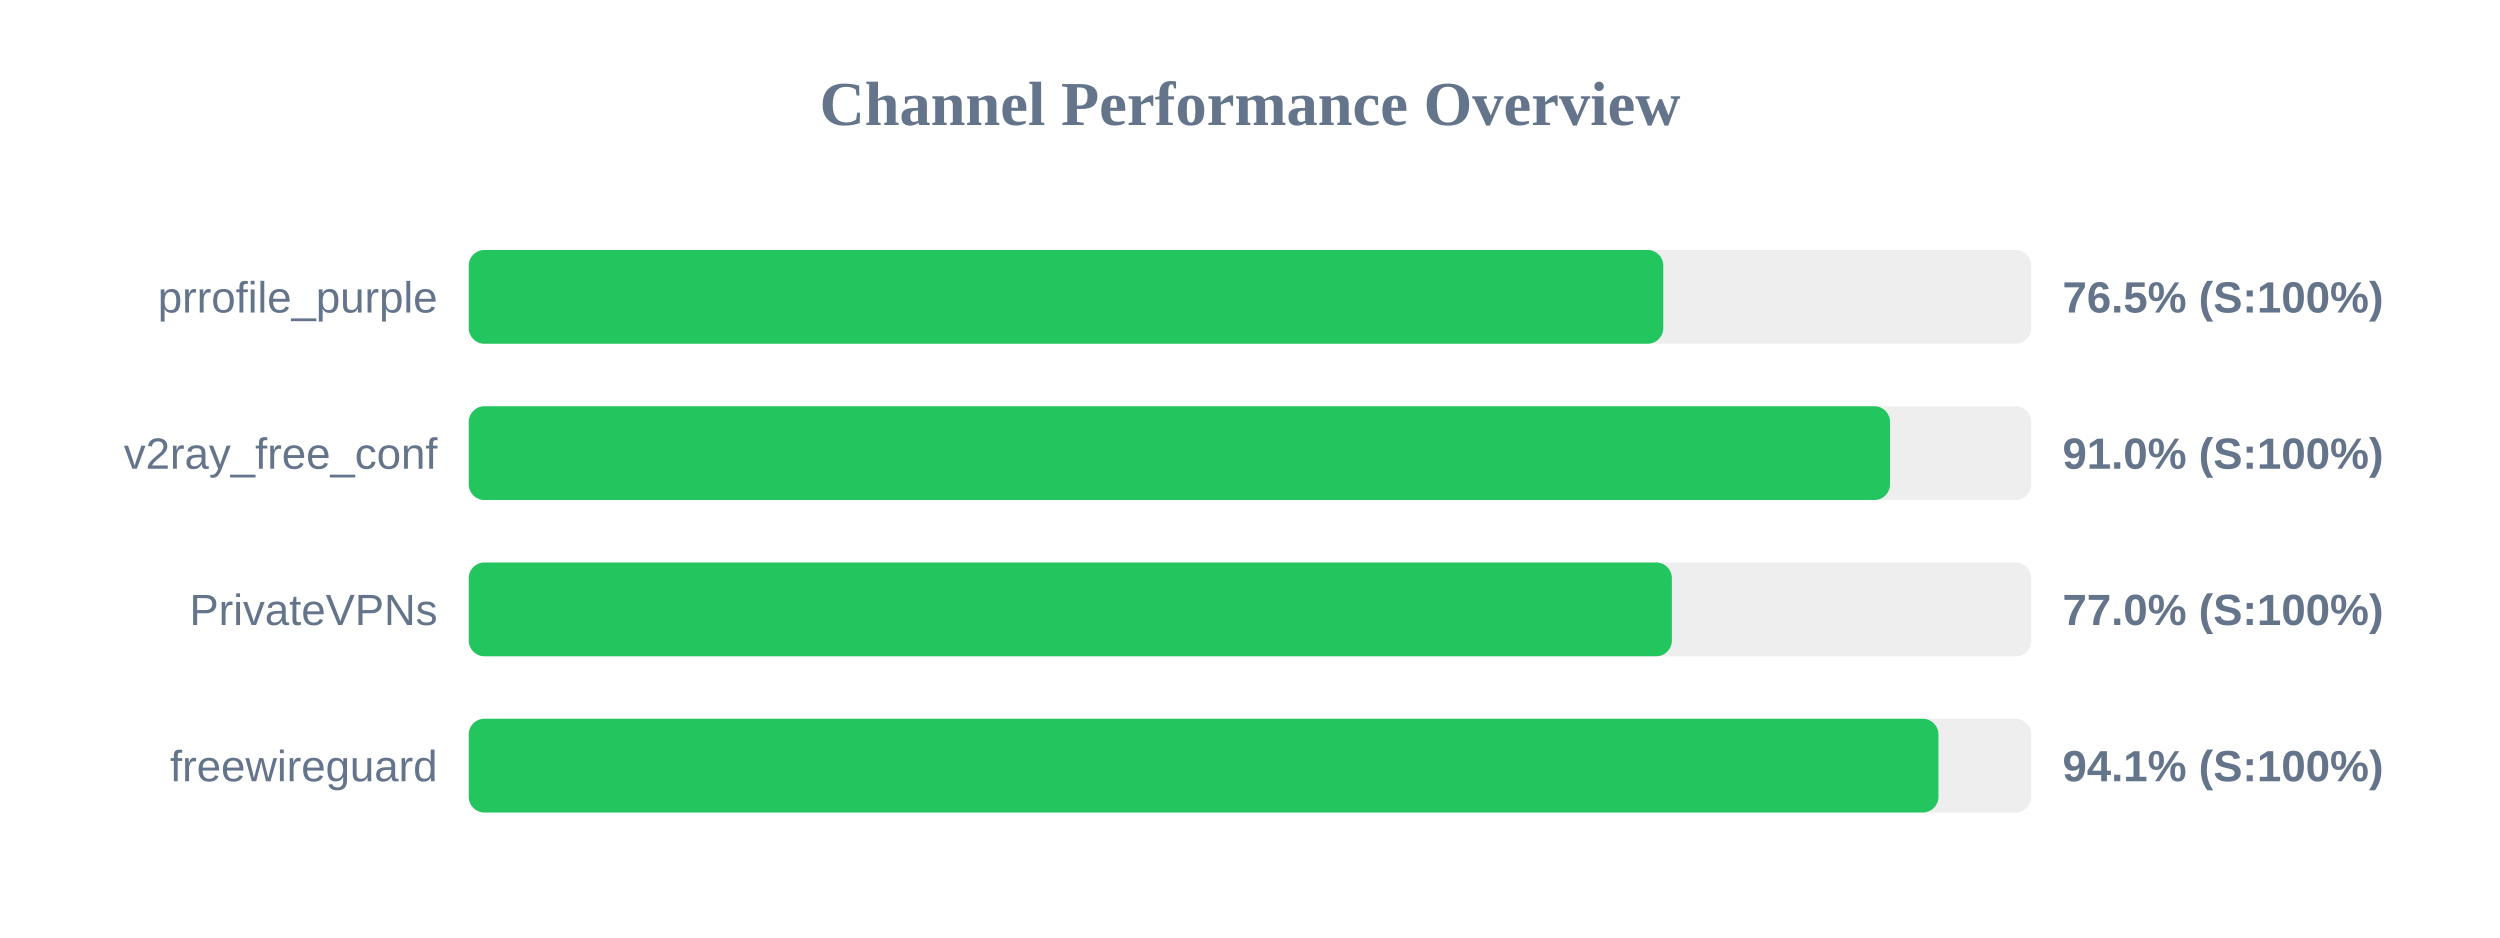
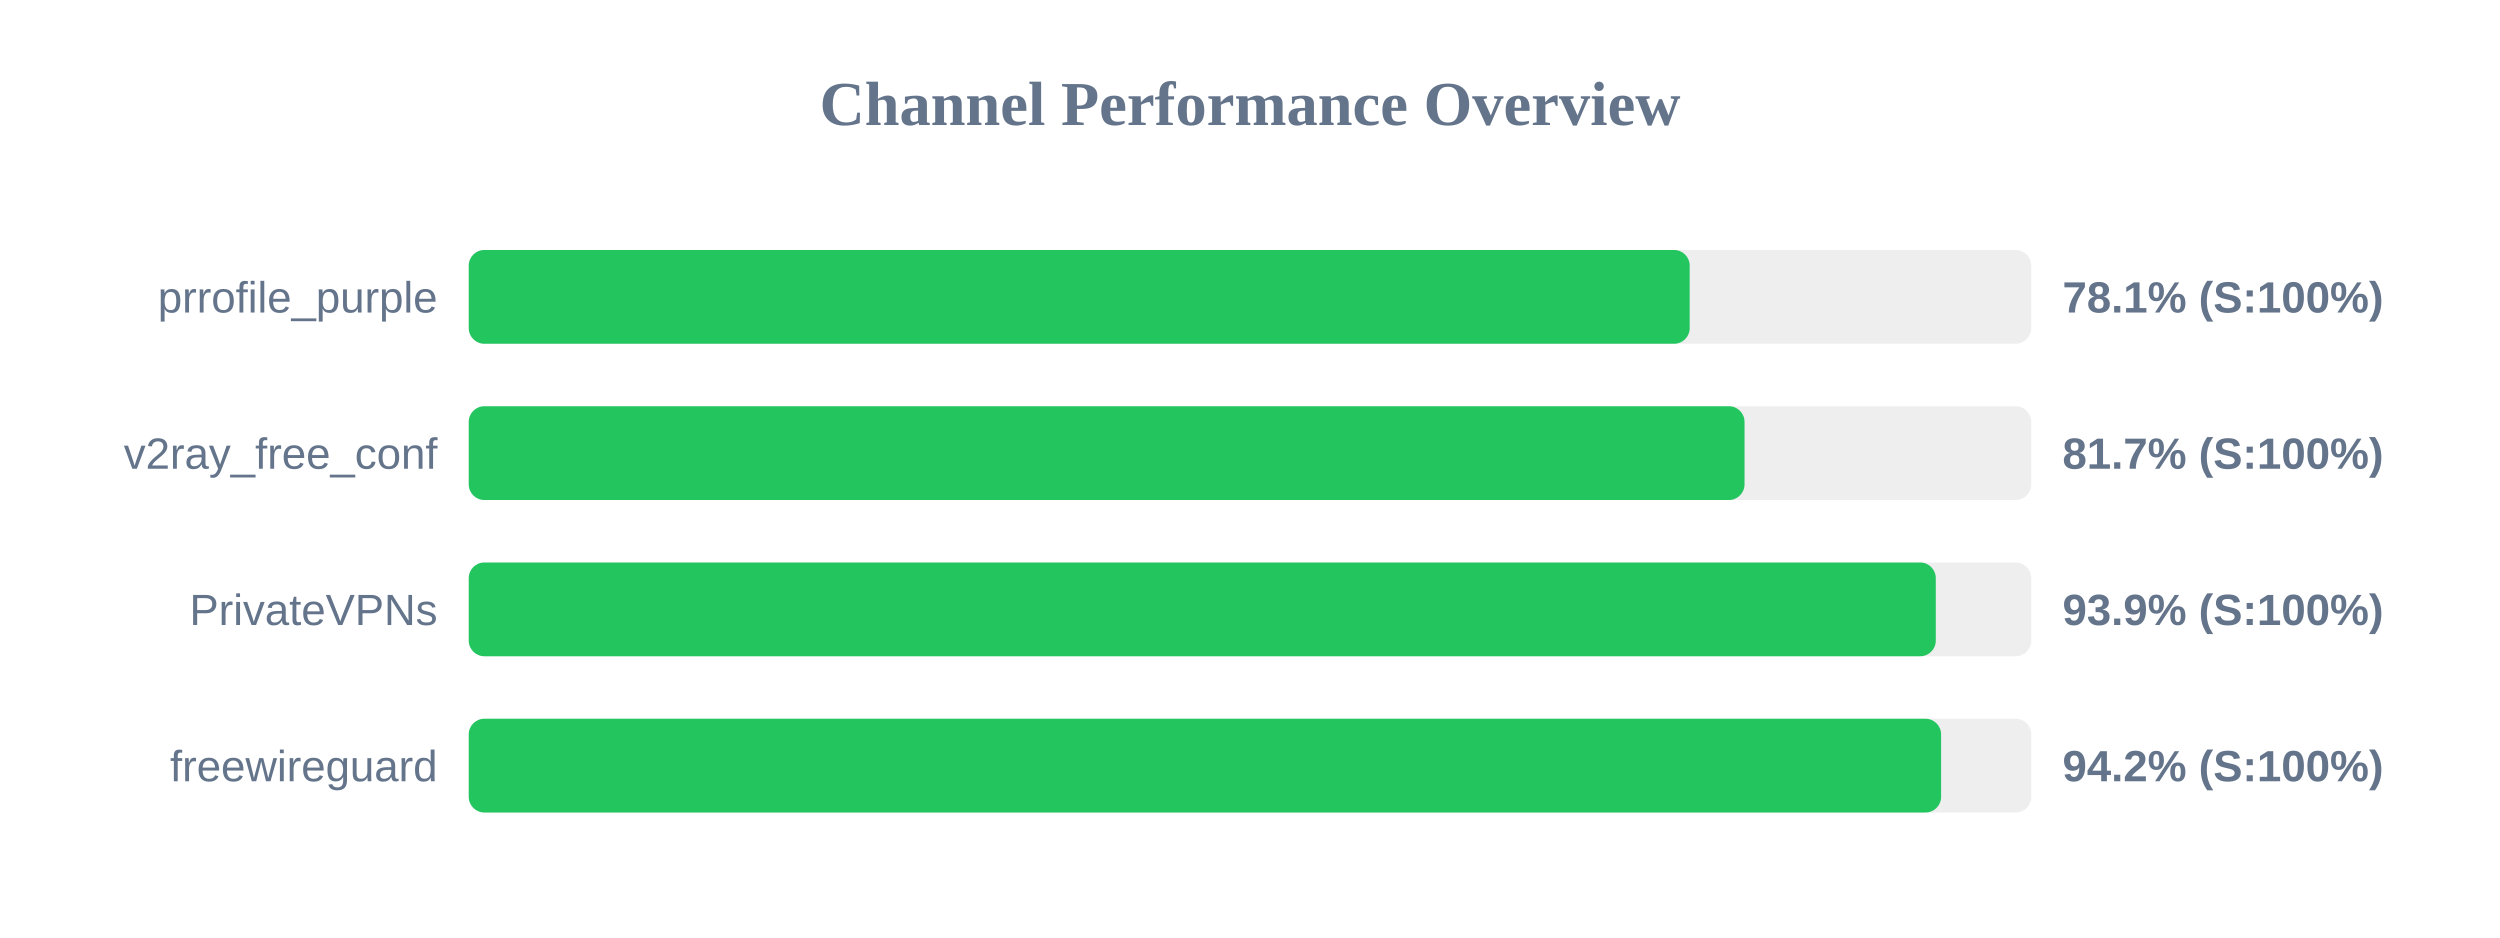
<svg xmlns="http://www.w3.org/2000/svg" width="800" height="300" version="1.1">
  <style>
        .row { font: 14px Arial; fill: #64748b; }
        .score { font: bold 14px Arial; fill: #64748b; }
    </style>
  <text x="400" y="40" text-anchor="middle" font-size="20px" font-weight="bold" fill="#64748b">Channel Performance Overview</text>
  <rect x="150" y="80" width="500" height="30" fill="#eee" rx="5" />
-   <rect x="150" y="80" width="382.25" height="30" fill="#22c55e" rx="5" />
+   <rect x="150" y="80" width="390.7" height="30" fill="#22c55e" rx="5" />
  <text x="140" y="100" text-anchor="end" class="row">prrofile_purple</text>
-   <text x="660" y="100" text-anchor="start" class="score">76.5% (S:100%)</text>
+   <text x="660" y="100" text-anchor="start" class="score">78.1% (S:100%)</text>
  <rect x="150" y="130" width="500" height="30" fill="#eee" rx="5" />
-   <rect x="150" y="130" width="454.8" height="30" fill="#22c55e" rx="5" />
+   <rect x="150" y="130" width="408.25" height="30" fill="#22c55e" rx="5" />
  <text x="140" y="150" text-anchor="end" class="row">v2ray_free_conf</text>
-   <text x="660" y="150" text-anchor="start" class="score">91.0% (S:100%)</text>
+   <text x="660" y="150" text-anchor="start" class="score">81.7% (S:100%)</text>
  <rect x="150" y="180" width="500" height="30" fill="#eee" rx="5" />
-   <rect x="150" y="180" width="385.0" height="30" fill="#22c55e" rx="5" />
+   <rect x="150" y="180" width="469.45" height="30" fill="#22c55e" rx="5" />
  <text x="140" y="200" text-anchor="end" class="row">PrivateVPNs</text>
-   <text x="660" y="200" text-anchor="start" class="score">77.0% (S:100%)</text>
+   <text x="660" y="200" text-anchor="start" class="score">93.9% (S:100%)</text>
  <rect x="150" y="230" width="500" height="30" fill="#eee" rx="5" />
-   <rect x="150" y="230" width="470.3" height="30" fill="#22c55e" rx="5" />
+   <rect x="150" y="230" width="471.15" height="30" fill="#22c55e" rx="5" />
  <text x="140" y="250" text-anchor="end" class="row">freewireguard</text>
-   <text x="660" y="250" text-anchor="start" class="score">94.1% (S:100%)</text>
+   <text x="660" y="250" text-anchor="start" class="score">94.2% (S:100%)</text>
</svg>
